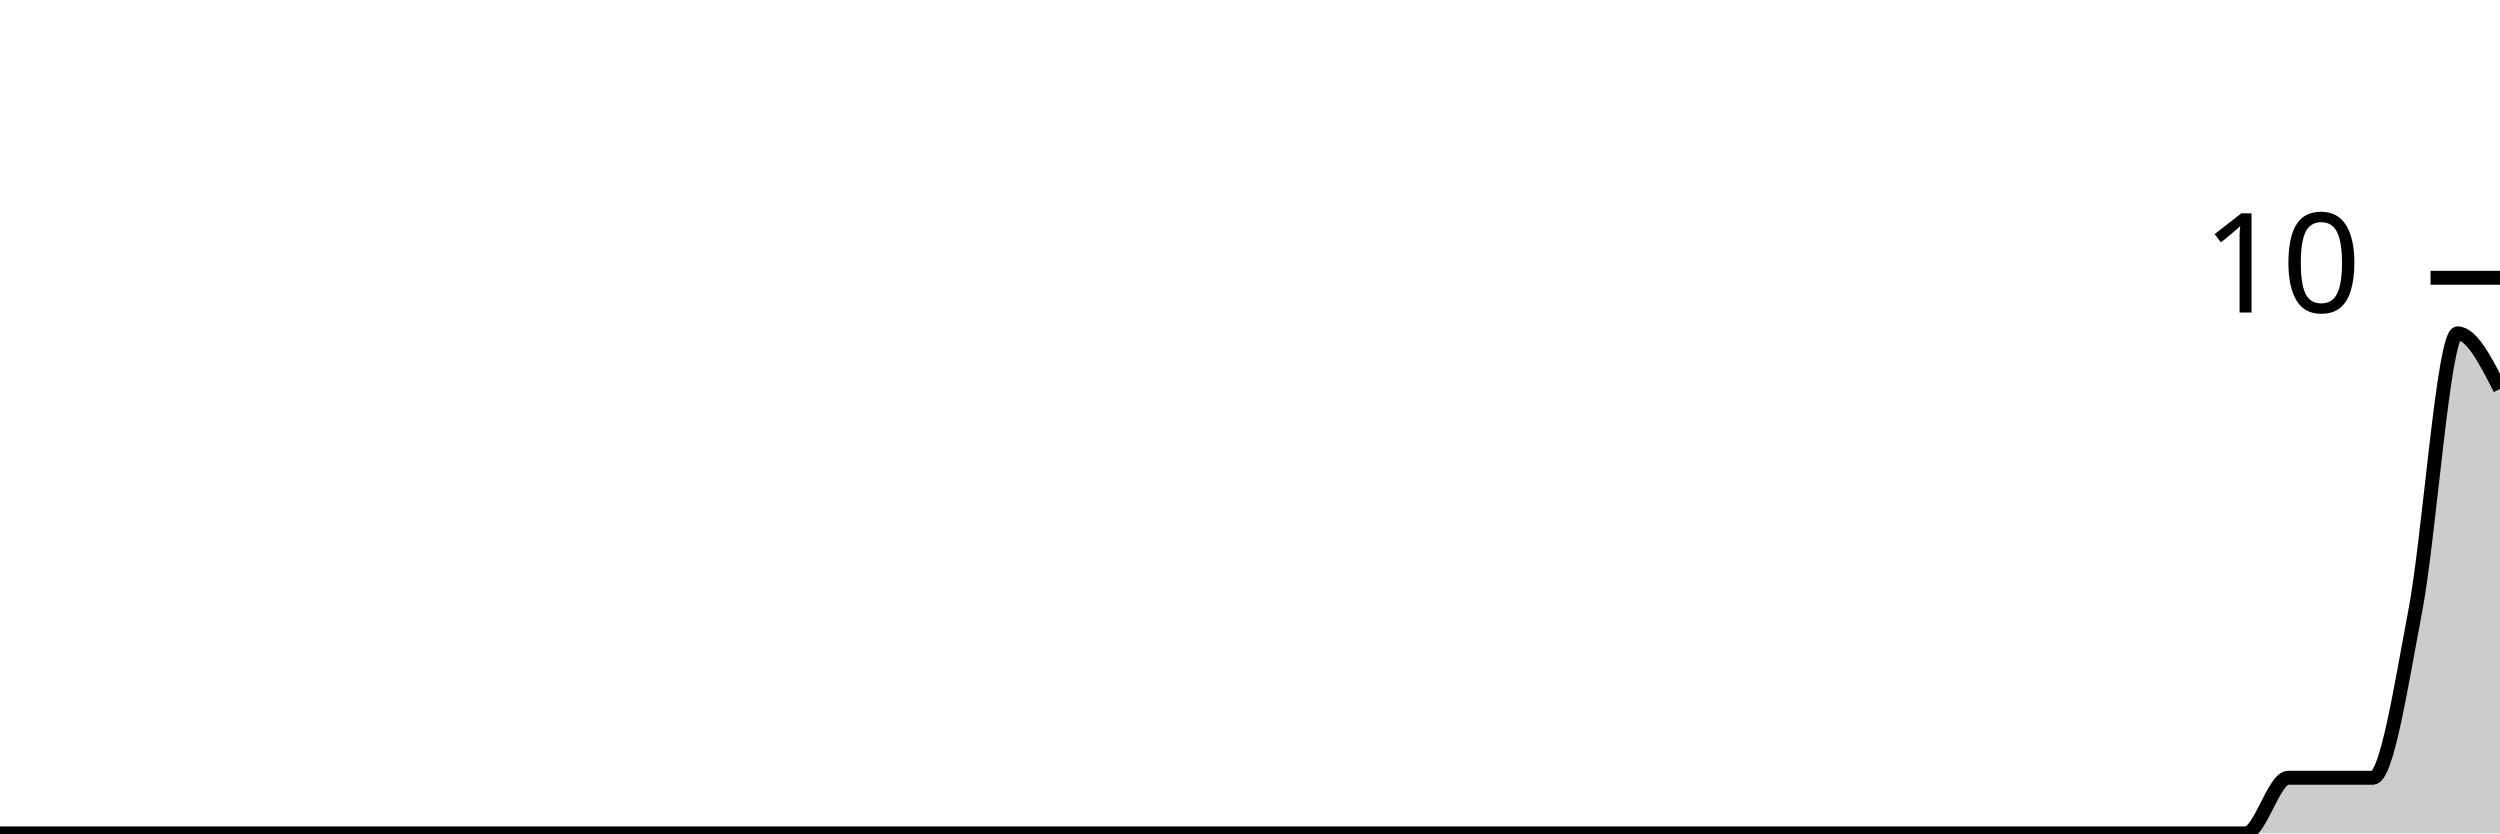
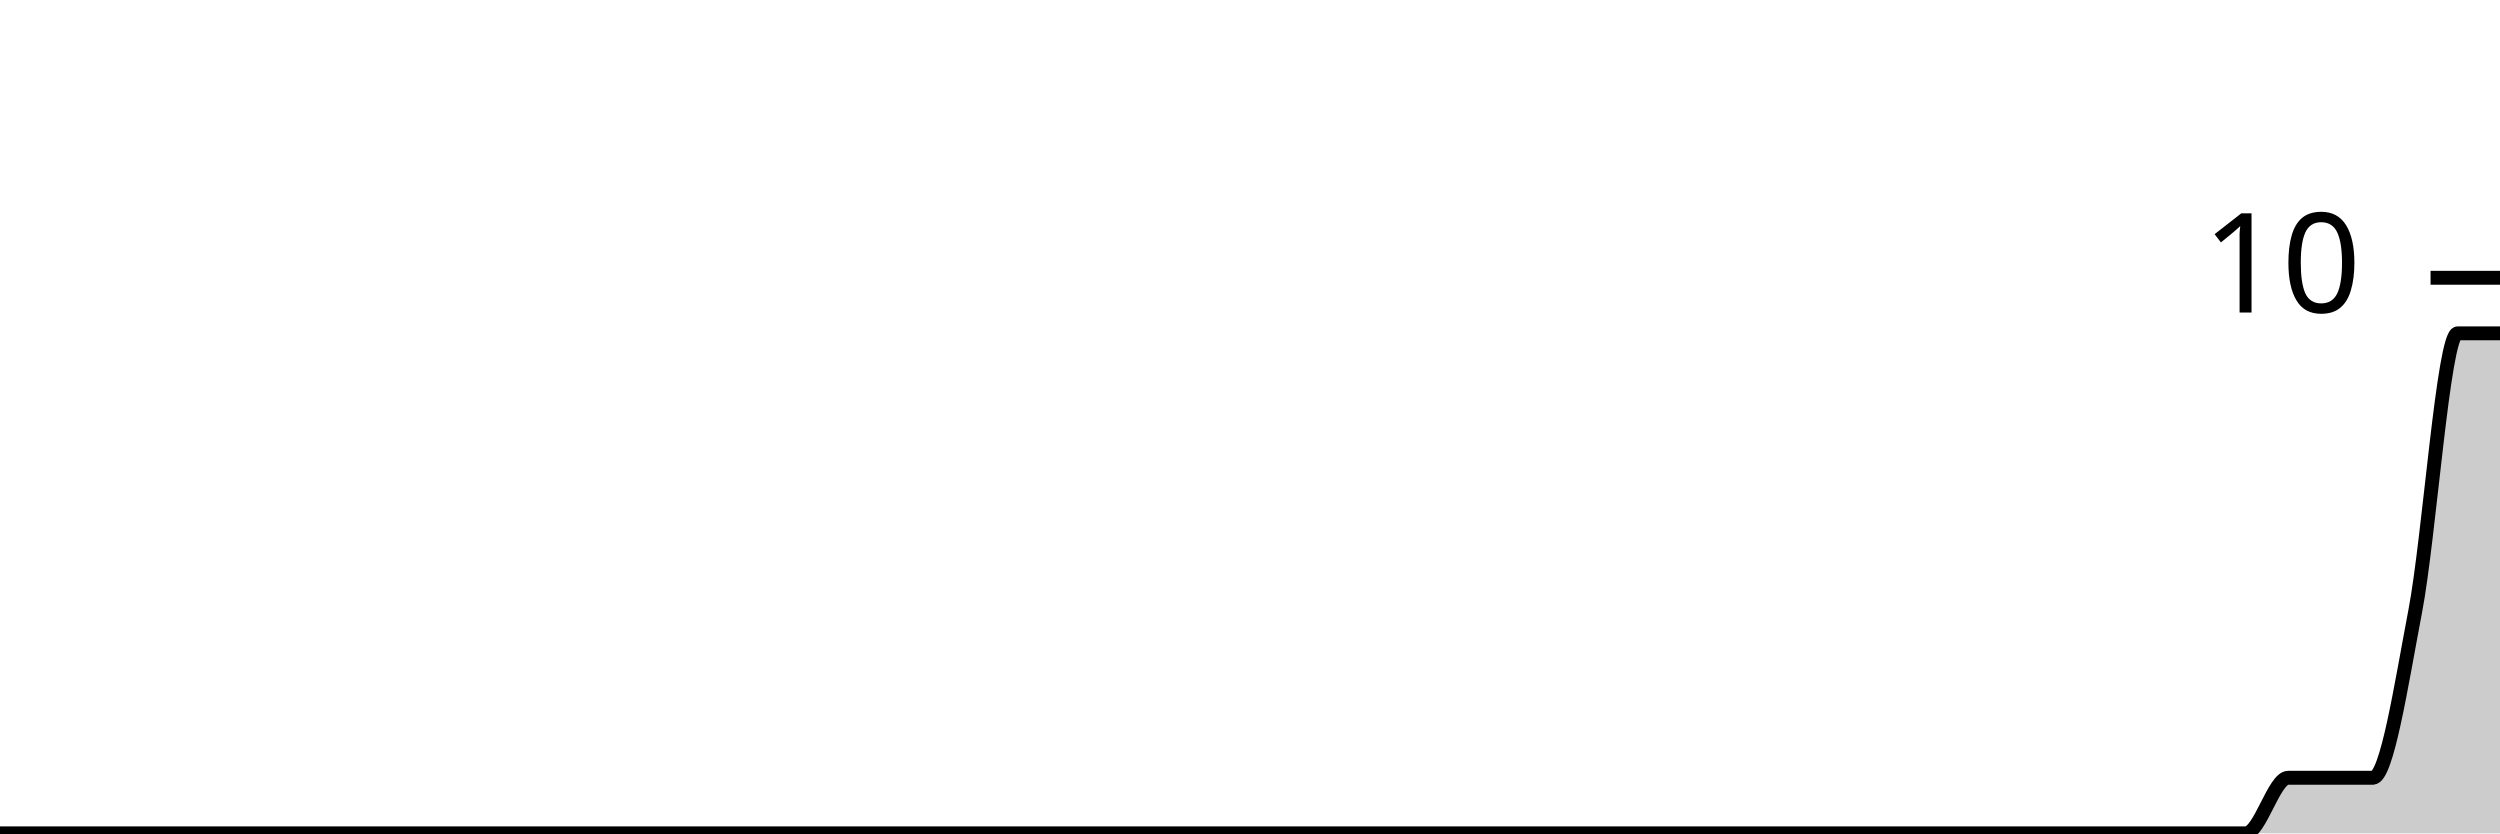
<svg xmlns="http://www.w3.org/2000/svg" viewBox="0 0 180 60">
  <g transform="translate(0,20)">
-     <path class="area" fill="rgba(0, 0, 0, 0.2)" d="M0,40C1.017,40,2.034,40,3.051,40C4.068,40,5.085,40,6.102,40C7.119,40,8.136,40,9.153,40C10.169,40,11.186,40,12.203,40C13.22,40,14.237,40,15.254,40C16.271,40,17.288,40,18.305,40C19.322,40,20.339,40,21.356,40C22.373,40,23.39,40,24.407,40C25.424,40,26.441,40,27.458,40C28.475,40,29.492,40,30.508,40C31.525,40,32.542,40,33.559,40C34.576,40,35.593,40,36.61,40C37.627,40,38.644,40,39.661,40C40.678,40,41.695,40,42.712,40C43.729,40,44.746,40,45.763,40C46.78,40,47.797,40,48.814,40C49.831,40,50.847,40,51.864,40C52.881,40,53.898,40,54.915,40C55.932,40,56.949,40,57.966,40C58.983,40,60,40,61.017,40C62.034,40,63.051,40,64.068,40C65.085,40,66.102,40,67.119,40C68.136,40,69.153,40,70.169,40C71.186,40,72.203,40,73.22,40C74.237,40,75.254,40,76.271,40C77.288,40,78.305,40,79.322,40C80.339,40,81.356,40,82.373,40C83.39,40,84.407,40,85.424,40C86.441,40,87.458,40,88.475,40C89.492,40,90.508,40,91.525,40C92.542,40,93.559,40,94.576,40C95.593,40,96.61,40,97.627,40C98.644,40,99.661,40,100.678,40C101.695,40,102.712,40,103.729,40C104.746,40,105.763,40,106.78,40C107.797,40,108.814,40,109.831,40C110.847,40,111.864,40,112.881,40C113.898,40,114.915,40,115.932,40C116.949,40,117.966,40,118.983,40C120,40,121.017,40,122.034,40C123.051,40,124.068,40,125.085,40C126.102,40,127.119,40,128.136,40C129.153,40,130.169,40,131.186,40C132.203,40,133.22,40,134.237,40C135.254,40,136.271,40,137.288,40C138.305,40,139.322,40,140.339,40C141.356,40,142.373,40,143.39,40C144.407,40,145.424,40,146.441,40C147.458,40,148.475,40,149.492,40C150.508,40,151.525,40,152.542,40C153.559,40,154.576,40,155.593,40C156.61,40,157.627,40,158.644,40C159.661,40,160.678,40,161.695,40C162.712,40,163.729,36,164.746,36C165.763,36,166.78,36,167.797,36C168.814,36,169.831,36,170.847,36C171.864,36,172.881,29.333,173.898,24C174.915,18.667,175.932,4,176.949,4C177.966,4,178.983,6,180,8L180,40C178.983,40,177.966,40,176.949,40C175.932,40,174.915,40,173.898,40C172.881,40,171.864,40,170.847,40C169.831,40,168.814,40,167.797,40C166.78,40,165.763,40,164.746,40C163.729,40,162.712,40,161.695,40C160.678,40,159.661,40,158.644,40C157.627,40,156.61,40,155.593,40C154.576,40,153.559,40,152.542,40C151.525,40,150.508,40,149.492,40C148.475,40,147.458,40,146.441,40C145.424,40,144.407,40,143.39,40C142.373,40,141.356,40,140.339,40C139.322,40,138.305,40,137.288,40C136.271,40,135.254,40,134.237,40C133.22,40,132.203,40,131.186,40C130.169,40,129.153,40,128.136,40C127.119,40,126.102,40,125.085,40C124.068,40,123.051,40,122.034,40C121.017,40,120,40,118.983,40C117.966,40,116.949,40,115.932,40C114.915,40,113.898,40,112.881,40C111.864,40,110.847,40,109.831,40C108.814,40,107.797,40,106.78,40C105.763,40,104.746,40,103.729,40C102.712,40,101.695,40,100.678,40C99.661,40,98.644,40,97.627,40C96.61,40,95.593,40,94.576,40C93.559,40,92.542,40,91.525,40C90.508,40,89.492,40,88.475,40C87.458,40,86.441,40,85.424,40C84.407,40,83.39,40,82.373,40C81.356,40,80.339,40,79.322,40C78.305,40,77.288,40,76.271,40C75.254,40,74.237,40,73.22,40C72.203,40,71.186,40,70.169,40C69.153,40,68.136,40,67.119,40C66.102,40,65.085,40,64.068,40C63.051,40,62.034,40,61.017,40C60,40,58.983,40,57.966,40C56.949,40,55.932,40,54.915,40C53.898,40,52.881,40,51.864,40C50.847,40,49.831,40,48.814,40C47.797,40,46.78,40,45.763,40C44.746,40,43.729,40,42.712,40C41.695,40,40.678,40,39.661,40C38.644,40,37.627,40,36.61,40C35.593,40,34.576,40,33.559,40C32.542,40,31.525,40,30.508,40C29.492,40,28.475,40,27.458,40C26.441,40,25.424,40,24.407,40C23.39,40,22.373,40,21.356,40C20.339,40,19.322,40,18.305,40C17.288,40,16.271,40,15.254,40C14.237,40,13.22,40,12.203,40C11.186,40,10.169,40,9.153,40C8.136,40,7.119,40,6.102,40C5.085,40,4.068,40,3.051,40C2.034,40,1.017,40,0,40Z" />
-     <path class="line" stroke="black" fill="none" d="M0,40C1.017,40,2.034,40,3.051,40C4.068,40,5.085,40,6.102,40C7.119,40,8.136,40,9.153,40C10.169,40,11.186,40,12.203,40C13.22,40,14.237,40,15.254,40C16.271,40,17.288,40,18.305,40C19.322,40,20.339,40,21.356,40C22.373,40,23.39,40,24.407,40C25.424,40,26.441,40,27.458,40C28.475,40,29.492,40,30.508,40C31.525,40,32.542,40,33.559,40C34.576,40,35.593,40,36.61,40C37.627,40,38.644,40,39.661,40C40.678,40,41.695,40,42.712,40C43.729,40,44.746,40,45.763,40C46.78,40,47.797,40,48.814,40C49.831,40,50.847,40,51.864,40C52.881,40,53.898,40,54.915,40C55.932,40,56.949,40,57.966,40C58.983,40,60,40,61.017,40C62.034,40,63.051,40,64.068,40C65.085,40,66.102,40,67.119,40C68.136,40,69.153,40,70.169,40C71.186,40,72.203,40,73.22,40C74.237,40,75.254,40,76.271,40C77.288,40,78.305,40,79.322,40C80.339,40,81.356,40,82.373,40C83.39,40,84.407,40,85.424,40C86.441,40,87.458,40,88.475,40C89.492,40,90.508,40,91.525,40C92.542,40,93.559,40,94.576,40C95.593,40,96.61,40,97.627,40C98.644,40,99.661,40,100.678,40C101.695,40,102.712,40,103.729,40C104.746,40,105.763,40,106.78,40C107.797,40,108.814,40,109.831,40C110.847,40,111.864,40,112.881,40C113.898,40,114.915,40,115.932,40C116.949,40,117.966,40,118.983,40C120,40,121.017,40,122.034,40C123.051,40,124.068,40,125.085,40C126.102,40,127.119,40,128.136,40C129.153,40,130.169,40,131.186,40C132.203,40,133.22,40,134.237,40C135.254,40,136.271,40,137.288,40C138.305,40,139.322,40,140.339,40C141.356,40,142.373,40,143.39,40C144.407,40,145.424,40,146.441,40C147.458,40,148.475,40,149.492,40C150.508,40,151.525,40,152.542,40C153.559,40,154.576,40,155.593,40C156.61,40,157.627,40,158.644,40C159.661,40,160.678,40,161.695,40C162.712,40,163.729,36,164.746,36C165.763,36,166.78,36,167.797,36C168.814,36,169.831,36,170.847,36C171.864,36,172.881,29.333,173.898,24C174.915,18.667,175.932,4,176.949,4C177.966,4,178.983,6,180,8" />
+     <path class="area" fill="rgba(0, 0, 0, 0.2)" d="M0,40C1.017,40,2.034,40,3.051,40C4.068,40,5.085,40,6.102,40C7.119,40,8.136,40,9.153,40C10.169,40,11.186,40,12.203,40C13.22,40,14.237,40,15.254,40C16.271,40,17.288,40,18.305,40C19.322,40,20.339,40,21.356,40C22.373,40,23.39,40,24.407,40C25.424,40,26.441,40,27.458,40C28.475,40,29.492,40,30.508,40C31.525,40,32.542,40,33.559,40C34.576,40,35.593,40,36.61,40C37.627,40,38.644,40,39.661,40C40.678,40,41.695,40,42.712,40C43.729,40,44.746,40,45.763,40C46.78,40,47.797,40,48.814,40C49.831,40,50.847,40,51.864,40C52.881,40,53.898,40,54.915,40C55.932,40,56.949,40,57.966,40C58.983,40,60,40,61.017,40C62.034,40,63.051,40,64.068,40C65.085,40,66.102,40,67.119,40C68.136,40,69.153,40,70.169,40C71.186,40,72.203,40,73.22,40C74.237,40,75.254,40,76.271,40C77.288,40,78.305,40,79.322,40C80.339,40,81.356,40,82.373,40C83.39,40,84.407,40,85.424,40C86.441,40,87.458,40,88.475,40C89.492,40,90.508,40,91.525,40C92.542,40,93.559,40,94.576,40C95.593,40,96.61,40,97.627,40C98.644,40,99.661,40,100.678,40C101.695,40,102.712,40,103.729,40C104.746,40,105.763,40,106.78,40C107.797,40,108.814,40,109.831,40C110.847,40,111.864,40,112.881,40C113.898,40,114.915,40,115.932,40C116.949,40,117.966,40,118.983,40C120,40,121.017,40,122.034,40C123.051,40,124.068,40,125.085,40C126.102,40,127.119,40,128.136,40C129.153,40,130.169,40,131.186,40C132.203,40,133.22,40,134.237,40C135.254,40,136.271,40,137.288,40C138.305,40,139.322,40,140.339,40C141.356,40,142.373,40,143.39,40C144.407,40,145.424,40,146.441,40C147.458,40,148.475,40,149.492,40C150.508,40,151.525,40,152.542,40C153.559,40,154.576,40,155.593,40C156.61,40,157.627,40,158.644,40C159.661,40,160.678,40,161.695,40C162.712,40,163.729,36,164.746,36C165.763,36,166.78,36,167.797,36C168.814,36,169.831,36,170.847,36C171.864,36,172.881,29.333,173.898,24C174.915,18.667,175.932,4,176.949,4C177.966,4,178.983,4,180,4L180,40C178.983,40,177.966,40,176.949,40C175.932,40,174.915,40,173.898,40C172.881,40,171.864,40,170.847,40C169.831,40,168.814,40,167.797,40C166.78,40,165.763,40,164.746,40C163.729,40,162.712,40,161.695,40C160.678,40,159.661,40,158.644,40C157.627,40,156.61,40,155.593,40C154.576,40,153.559,40,152.542,40C151.525,40,150.508,40,149.492,40C148.475,40,147.458,40,146.441,40C145.424,40,144.407,40,143.39,40C142.373,40,141.356,40,140.339,40C139.322,40,138.305,40,137.288,40C136.271,40,135.254,40,134.237,40C133.22,40,132.203,40,131.186,40C130.169,40,129.153,40,128.136,40C127.119,40,126.102,40,125.085,40C124.068,40,123.051,40,122.034,40C121.017,40,120,40,118.983,40C117.966,40,116.949,40,115.932,40C114.915,40,113.898,40,112.881,40C111.864,40,110.847,40,109.831,40C108.814,40,107.797,40,106.78,40C105.763,40,104.746,40,103.729,40C102.712,40,101.695,40,100.678,40C99.661,40,98.644,40,97.627,40C96.61,40,95.593,40,94.576,40C93.559,40,92.542,40,91.525,40C90.508,40,89.492,40,88.475,40C87.458,40,86.441,40,85.424,40C84.407,40,83.39,40,82.373,40C81.356,40,80.339,40,79.322,40C78.305,40,77.288,40,76.271,40C75.254,40,74.237,40,73.22,40C72.203,40,71.186,40,70.169,40C69.153,40,68.136,40,67.119,40C66.102,40,65.085,40,64.068,40C63.051,40,62.034,40,61.017,40C60,40,58.983,40,57.966,40C56.949,40,55.932,40,54.915,40C53.898,40,52.881,40,51.864,40C50.847,40,49.831,40,48.814,40C47.797,40,46.78,40,45.763,40C44.746,40,43.729,40,42.712,40C41.695,40,40.678,40,39.661,40C38.644,40,37.627,40,36.61,40C35.593,40,34.576,40,33.559,40C32.542,40,31.525,40,30.508,40C29.492,40,28.475,40,27.458,40C26.441,40,25.424,40,24.407,40C23.39,40,22.373,40,21.356,40C20.339,40,19.322,40,18.305,40C17.288,40,16.271,40,15.254,40C14.237,40,13.22,40,12.203,40C11.186,40,10.169,40,9.153,40C8.136,40,7.119,40,6.102,40C5.085,40,4.068,40,3.051,40C2.034,40,1.017,40,0,40Z" />
+     <path class="line" stroke="black" fill="none" d="M0,40C1.017,40,2.034,40,3.051,40C4.068,40,5.085,40,6.102,40C7.119,40,8.136,40,9.153,40C10.169,40,11.186,40,12.203,40C13.22,40,14.237,40,15.254,40C16.271,40,17.288,40,18.305,40C19.322,40,20.339,40,21.356,40C22.373,40,23.39,40,24.407,40C25.424,40,26.441,40,27.458,40C28.475,40,29.492,40,30.508,40C31.525,40,32.542,40,33.559,40C34.576,40,35.593,40,36.61,40C37.627,40,38.644,40,39.661,40C40.678,40,41.695,40,42.712,40C43.729,40,44.746,40,45.763,40C46.78,40,47.797,40,48.814,40C49.831,40,50.847,40,51.864,40C52.881,40,53.898,40,54.915,40C55.932,40,56.949,40,57.966,40C58.983,40,60,40,61.017,40C62.034,40,63.051,40,64.068,40C65.085,40,66.102,40,67.119,40C68.136,40,69.153,40,70.169,40C71.186,40,72.203,40,73.22,40C74.237,40,75.254,40,76.271,40C77.288,40,78.305,40,79.322,40C80.339,40,81.356,40,82.373,40C83.39,40,84.407,40,85.424,40C86.441,40,87.458,40,88.475,40C89.492,40,90.508,40,91.525,40C92.542,40,93.559,40,94.576,40C95.593,40,96.61,40,97.627,40C98.644,40,99.661,40,100.678,40C101.695,40,102.712,40,103.729,40C104.746,40,105.763,40,106.78,40C107.797,40,108.814,40,109.831,40C110.847,40,111.864,40,112.881,40C113.898,40,114.915,40,115.932,40C116.949,40,117.966,40,118.983,40C120,40,121.017,40,122.034,40C123.051,40,124.068,40,125.085,40C126.102,40,127.119,40,128.136,40C129.153,40,130.169,40,131.186,40C132.203,40,133.22,40,134.237,40C135.254,40,136.271,40,137.288,40C138.305,40,139.322,40,140.339,40C141.356,40,142.373,40,143.39,40C144.407,40,145.424,40,146.441,40C147.458,40,148.475,40,149.492,40C150.508,40,151.525,40,152.542,40C153.559,40,154.576,40,155.593,40C156.61,40,157.627,40,158.644,40C159.661,40,160.678,40,161.695,40C162.712,40,163.729,36,164.746,36C165.763,36,166.78,36,167.797,36C168.814,36,169.831,36,170.847,36C171.864,36,172.881,29.333,173.898,24C174.915,18.667,175.932,4,176.949,4C177.966,4,178.983,4,180,4" />
    <path class="axis-ceiling" stroke-width="1" stroke="black" fill="none" d="M175,0L180,0" />
    <text class="axis-ceiling-label" font-family="sans-serif" text-anchor="end" font-size="10px" x="170" y="2.5">10</text>
  </g>
</svg>
